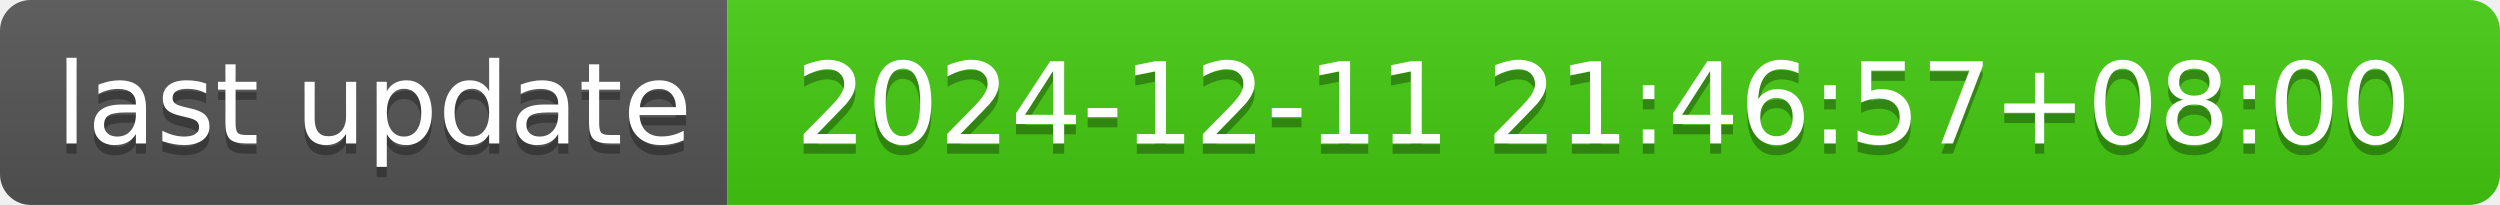
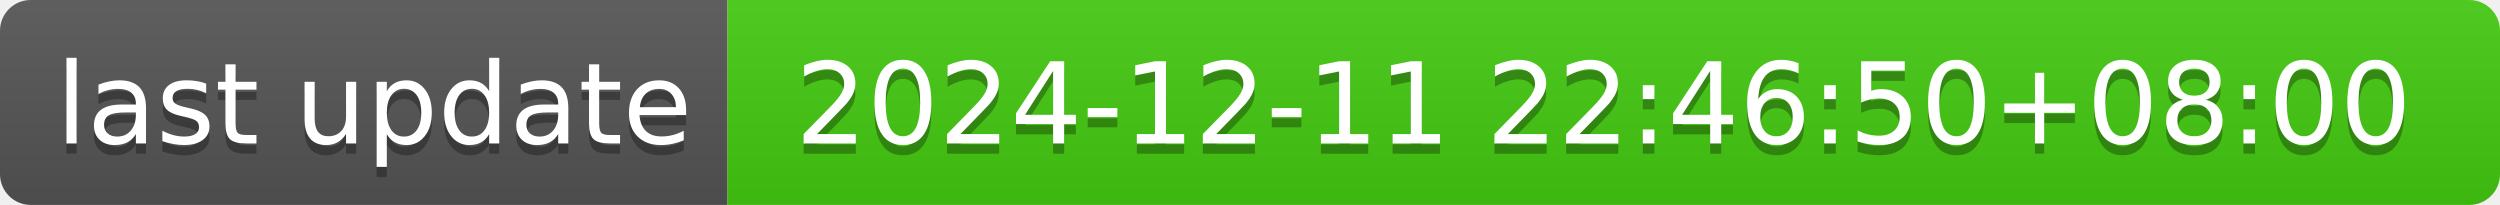
- <svg xmlns="http://www.w3.org/2000/svg" width="244" height="20" role="img" aria-label="last update: 2024-12-11 21:46:57+08:00">
+ <svg xmlns="http://www.w3.org/2000/svg" width="244" height="20" role="img" aria-label="last update: 2024-12-11 22:46:50+08:00">
  <linearGradient id="s" x2="0" y2="100%">
    <stop offset="0" stop-color="#bbb" stop-opacity=".1" />
    <stop offset="1" stop-opacity=".1" />
  </linearGradient>
  <clipPath id="r">
    <rect width="244" height="20" rx="3" fill="#fff" />
  </clipPath>
  <g clip-path="url(#r)">
    <rect width="71" height="20" fill="#555" />
    <rect x="71" width="173" height="20" fill="#4c1" />
    <rect width="244" height="20" fill="url(#s)" />
  </g>
  <g fill="#fff" text-anchor="middle" font-family="Verdana,Geneva,DejaVu Sans,sans-serif" text-rendering="geometricPrecision" font-size="110">
    <text aria-hidden="true" x="365" y="150" fill="#010101" fill-opacity=".3" transform="scale(.1)" textLength="610">last update</text>
    <text x="365" y="140" transform="scale(.1)" fill="#fff" textLength="610">last update</text>
-     <text aria-hidden="true" x="1565" y="150" fill="#010101" fill-opacity=".3" transform="scale(.1)" textLength="1630">2024-12-11 21:46:57+08:00</text>
-     <text x="1565" y="140" transform="scale(.1)" fill="#fff" textLength="1630">2024-12-11 21:46:57+08:00</text>
+     <text aria-hidden="true" x="1565" y="150" fill="#010101" fill-opacity=".3" transform="scale(.1)" textLength="1630">2024-12-11 22:46:50+08:00</text>
+     <text x="1565" y="140" transform="scale(.1)" fill="#fff" textLength="1630">2024-12-11 22:46:50+08:00</text>
  </g>
</svg>
